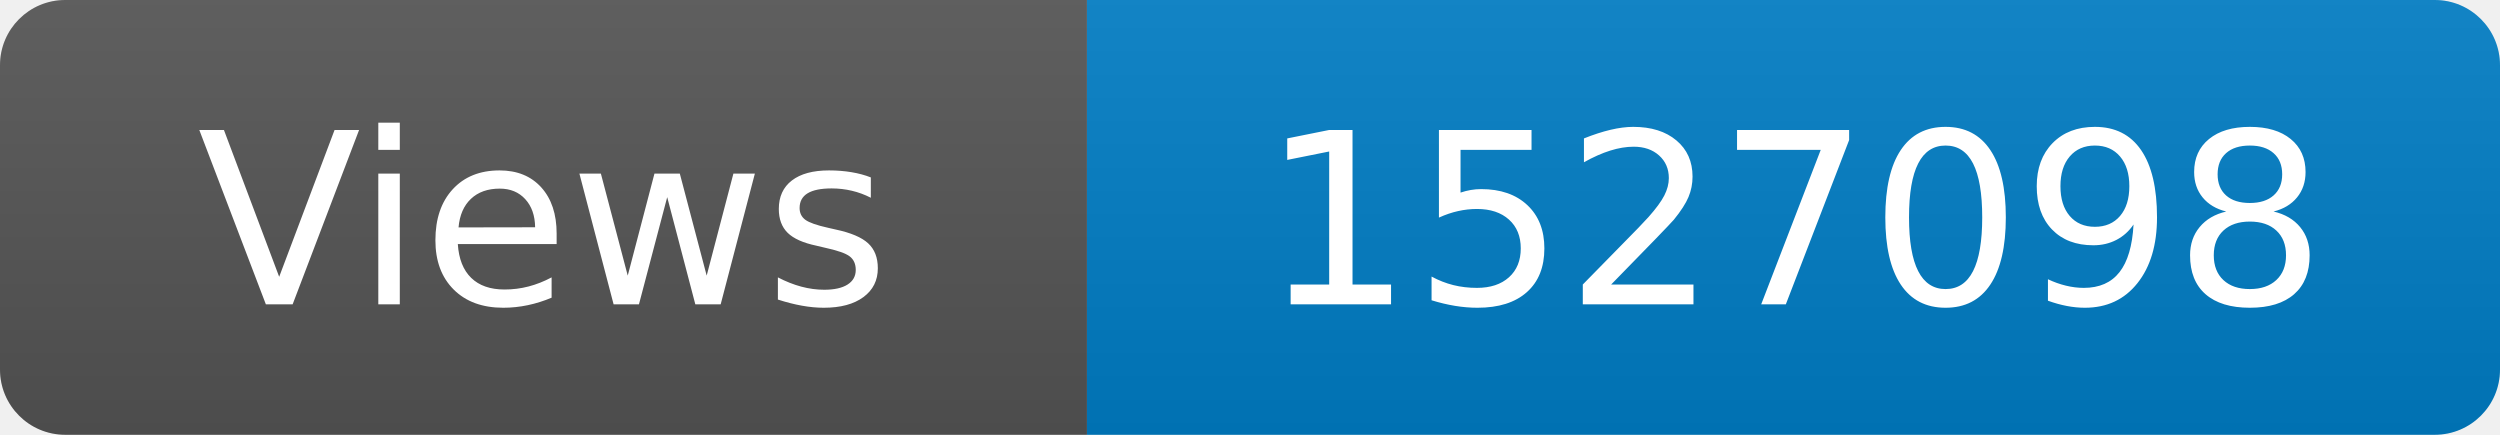
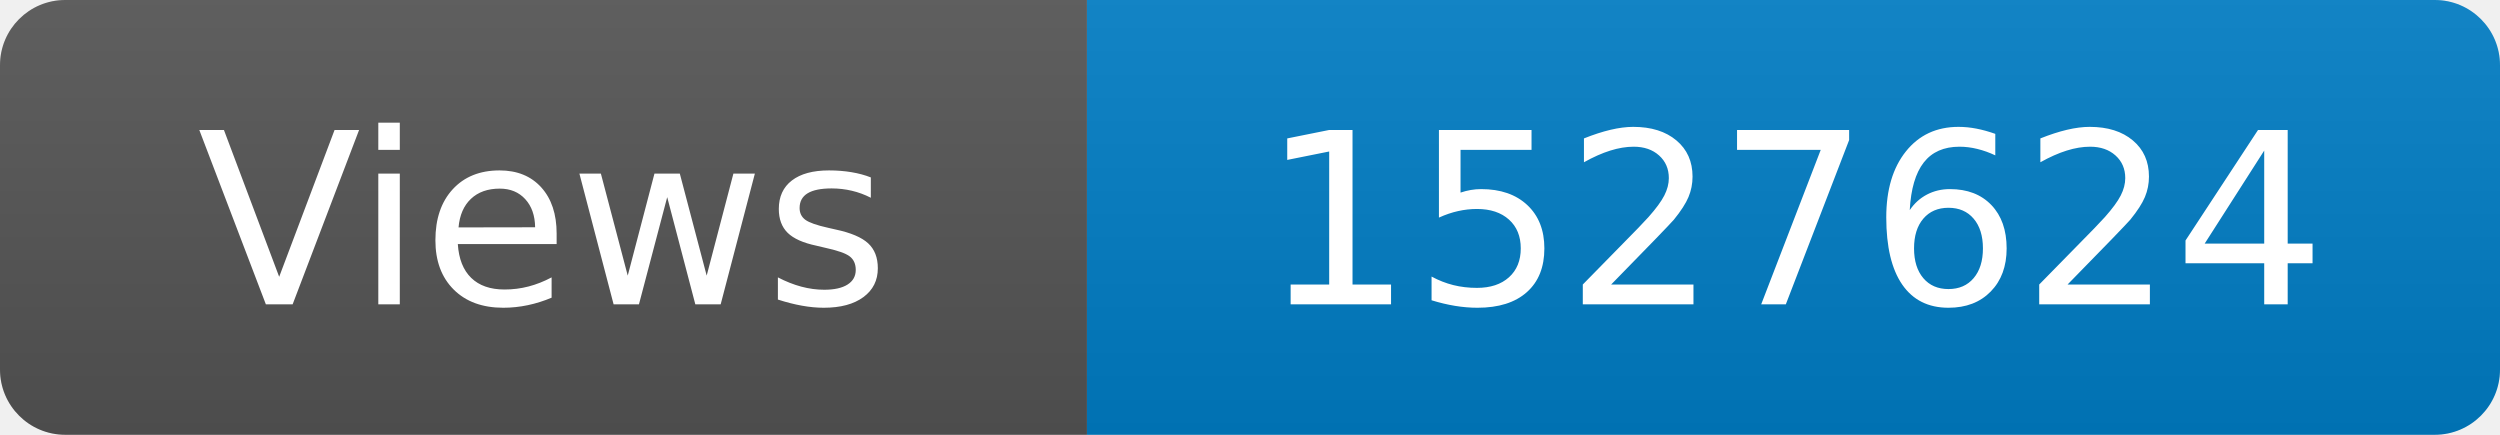
<svg xmlns="http://www.w3.org/2000/svg" width="115" height="20" role="img" aria-label="Maintained?: yes">
  <linearGradient id="s" x2="0" y2="100%">
    <stop offset="0" stop-color="#bbb" stop-opacity=".1" />
    <stop offset="1" stop-opacity=".1" />
  </linearGradient>
  <clipPath id="r">
    <rect width="115" height="20" rx="3" fill="#fff" />
  </clipPath>
  <g clip-path="url(#r)">
    <rect width="50" height="20" fill="#555" />
    <rect x="50" width="160" height="20" fill="#007ec6" />
    <rect width="115" height="20" fill="url(#s)" />
  </g>
  <g fill="#fff" text-anchor="middle" font-family="Verdana,Geneva,DejaVu Sans,sans-serif" font-size="110">
    <text x="250" y="140" transform="scale(.1)" fill="#fff">Views</text>
-     <text x="825" y="140" transform="scale(.1)" fill="#fff">1527098</text>
+     <text x="825" y="140" transform="scale(.1)" fill="#fff">1527624</text>
  </g>
</svg>
